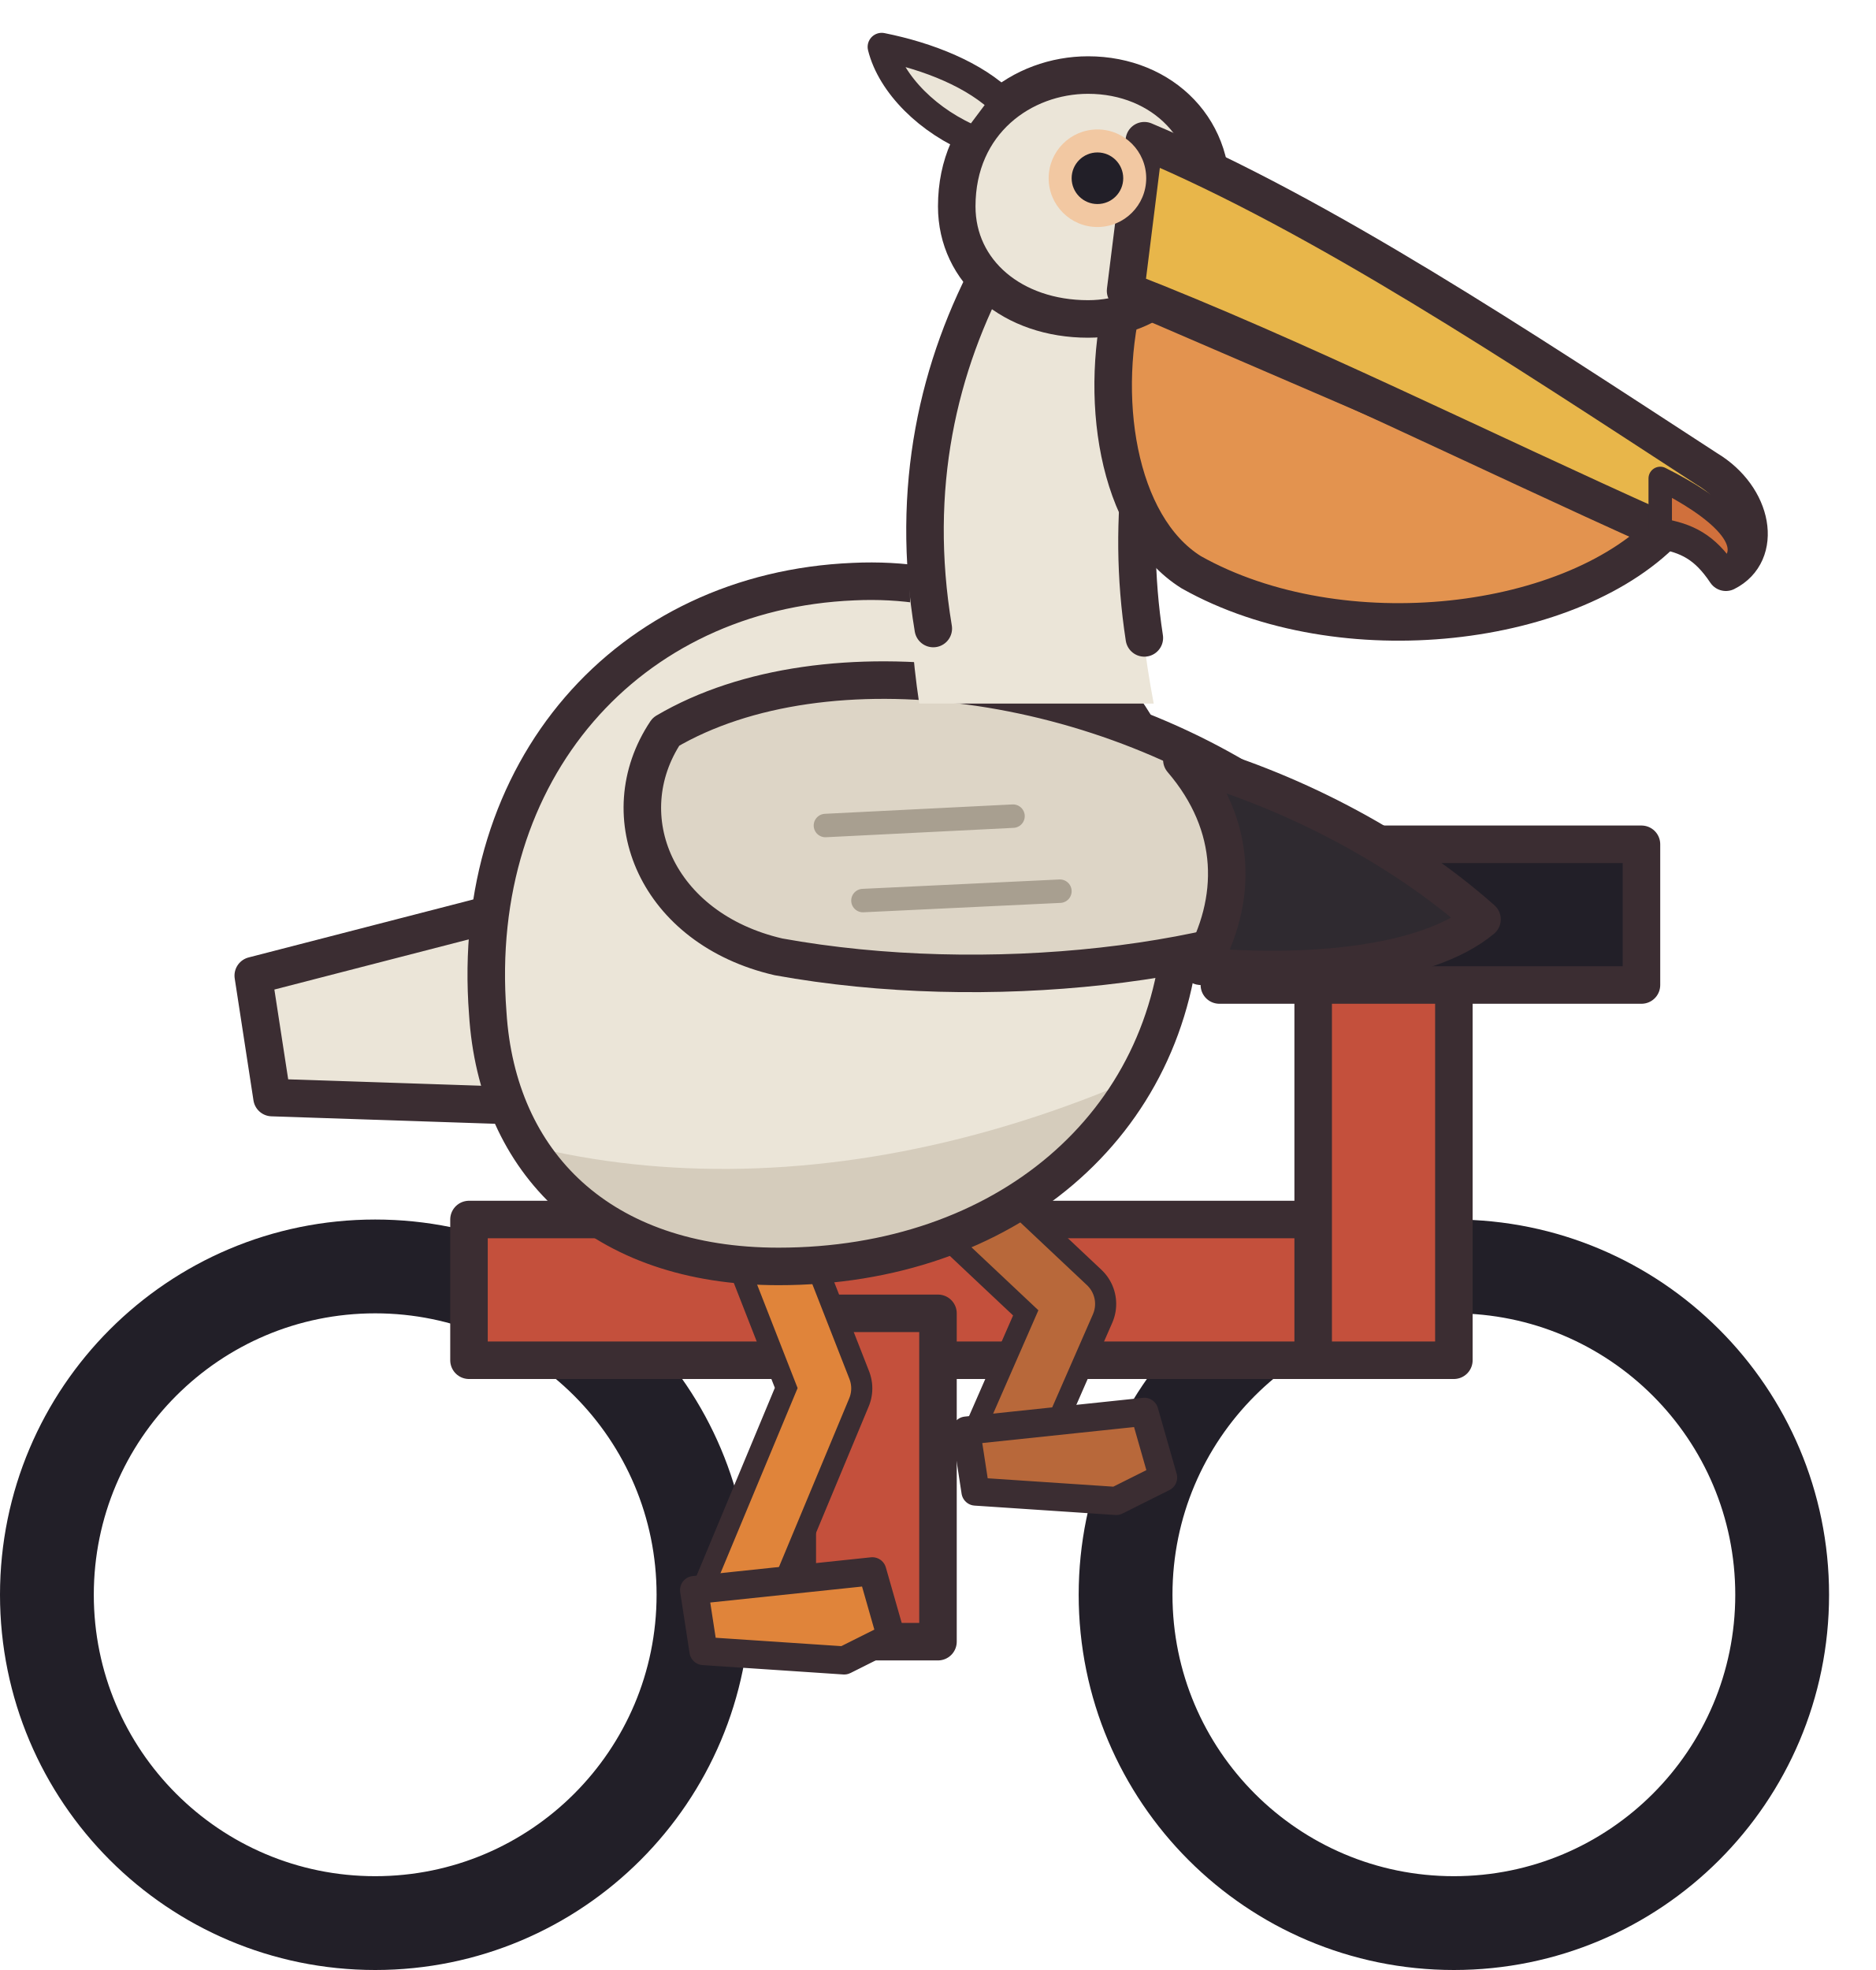
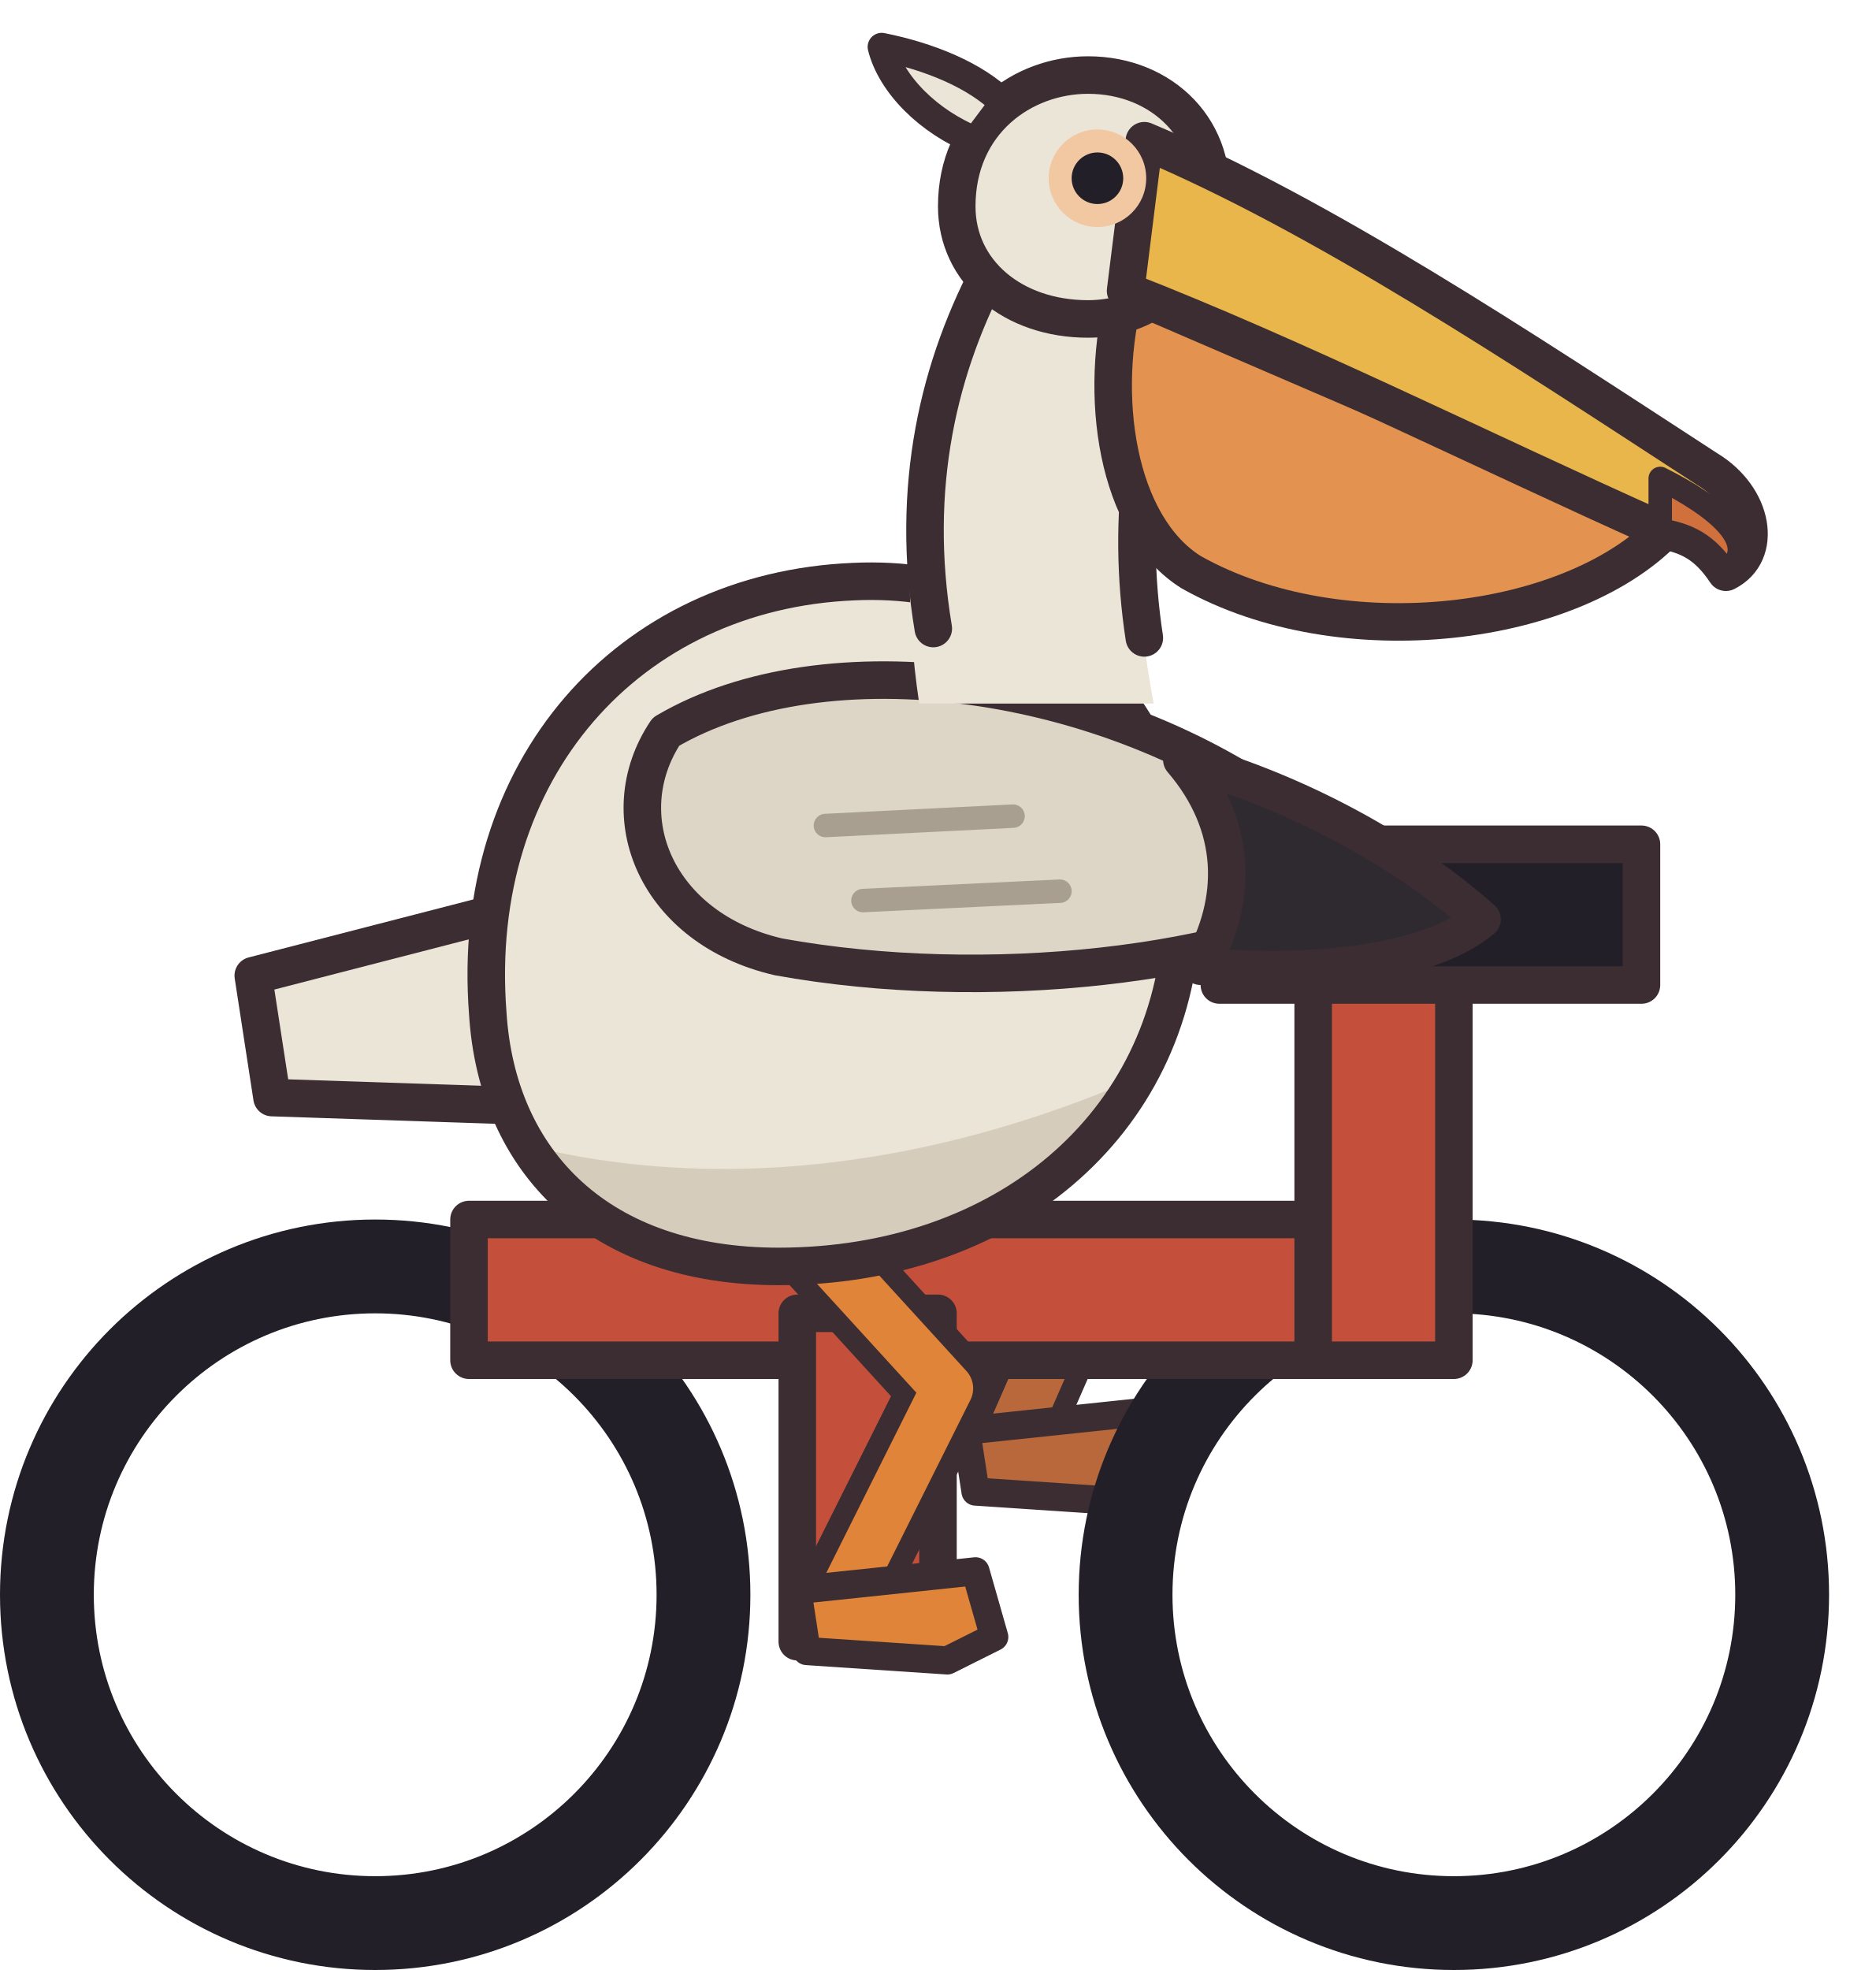
<svg xmlns="http://www.w3.org/2000/svg" width="40" height="42" viewBox="0 0 40 42" shape-rendering="geometricPrecision" stroke="#3b2d32" stroke-width="0.8" stroke-linejoin="round" stroke-linecap="round">
+   <path d="M19.4 24.6 L22.8 27.8 L21.4 31" fill="none" stroke="#3b2d32" stroke-width="2" />
+   <path d="M19.4 24.6 L22.8 27.8 L21.4 31" fill="none" stroke="#b8683a" stroke-width="1.1" />
+   <path d="M20.6 30.5 L24.4 30.1 L24.8 31.5 L23.8 32.0 L20.8 31.8 Z" fill="#b8683a" stroke-width="0.6" />
  <circle cx="8" cy="34" r="7" fill="none" stroke="#221f28" stroke-width="2" />
  <circle cx="31" cy="34" r="7" fill="none" stroke="#221f28" stroke-width="2" />
  <rect x="10" y="26" width="19" height="3" fill="#c4503c" />
  <rect x="17" y="28" width="3" height="7" fill="#c4503c" />
  <rect x="28" y="20" width="3" height="9" fill="#c4503c" />
  <rect x="26" y="18" width="9" height="3" fill="#221f28" />
-   <path d="M19.4 24.6 L22.8 27.8 L21.4 31" fill="none" stroke="#3b2d32" stroke-width="2" />
-   <path d="M19.4 24.6 L22.8 27.8 L21.4 31" fill="none" stroke="#b8683a" stroke-width="1.1" />
-   <path d="M20.6 30.5 L24.4 30.1 L24.8 31.5 L23.8 32.0 L20.8 31.8 Z" fill="#b8683a" stroke-width="0.6" />
  <path d="M11.6 19.2 L5.4 20.8 L5.8 23.4 L11.8 23.6 Z" fill="#ebe5d8" />
-   <path d="M15.8 25 L17.6 29.6 L15.6 34.4" fill="none" stroke="#3b2d32" stroke-width="2" />
-   <path d="M15.8 25 L17.6 29.6 L15.6 34.4" fill="none" stroke="#e0843a" stroke-width="1.1" />
-   <path d="M14.8 33.9 L18.6 33.5 L19.0 34.9 L18.0 35.4 L15.0 35.2 Z" fill="#e0843a" stroke-width="0.6" />
+   <path d="M16 25 L20.2 29.6 L17.8 34.4" fill="none" stroke="#3b2d32" stroke-width="2" />
+   <path d="M16 25 L20.2 29.6 L17.8 34.4" fill="none" stroke="#e0843a" stroke-width="1.1" />
+   <path d="M17.0 33.9 L20.8 33.5 L21.2 34.9 L20.2 35.4 L17.2 35.2 Z" fill="#e0843a" stroke-width="0.6" />
  <clipPath id="pelican-body">
    <path d="M10.4 21.6 C10 16.4 13.4 12.6 18.2 12.4 C22.4 12.2 25.4 15.4 25.2 19.6 C25 24 21.4 27 16.6 27 C12.8 27 10.6 24.8 10.4 21.6 Z" />
  </clipPath>
  <path d="M10.4 21.6 C10 16.4 13.4 12.6 18.2 12.4 C22.4 12.2 25.4 15.4 25.2 19.6 C25 24 21.4 27 16.6 27 C12.8 27 10.6 24.8 10.4 21.6 Z" fill="#ebe5d8" stroke="none" />
  <g clip-path="url(#pelican-body)" stroke="none">
    <path d="M8 23.2 C13 25.8 20 25.6 27 21.6 L27 28 L8 28 Z" fill="#d5ccbc" />
  </g>
  <path d="M10.4 21.6 C10 16.4 13.4 12.6 18.2 12.4 C22.4 12.2 25.4 15.4 25.2 19.6 C25 24 21.4 27 16.6 27 C12.8 27 10.6 24.8 10.4 21.6 Z" fill="none" />
  <path d="M14.2 15.6 C17.6 13.6 23.6 14.4 27.6 17.4 L29.2 19 C26.4 20.6 21 21.2 16.6 20.4 C14 19.8 13 17.4 14.2 15.6 Z" fill="#ddd5c6" />
  <path d="M17.6 17.6 L21.6 17.4 M18.4 19.2 L22.6 19" fill="none" stroke="#a89f90" stroke-width="0.5" />
  <path d="M25.2 16.2 C27.4 16.8 29.8 18 31.6 19.6 C30.4 20.6 27.8 20.8 25.6 20.6 C26.4 19.2 26.4 17.6 25.2 16.2 Z" fill="#2f2a30" />
  <path d="M19.6 15 C19 11 19.8 7.6 21.2 5.4 L25.4 5.8 C24.6 8.2 23.8 10.8 24.6 15 Z" fill="#ebe5d8" stroke="none" />
  <path d="M19.9 13.4 C19.4 10.4 20 7.8 21.2 5.6 M24.4 13.6 C24 11 24.4 8.6 25.2 6.6" fill="none" />
  <path d="M24 6.2 L35.6 11.2 C33.6 13.4 28.6 14 25.4 12.2 C23.8 11.2 23.4 8.4 24 6.2 Z" fill="#e3934f" />
  <path d="M20.4 4.4 C20.4 2.6 21.8 1.6 23.2 1.6 C24.8 1.6 26 2.8 25.8 4.4 C25.6 5.8 24.6 6.8 23.2 6.8 C21.6 6.8 20.4 5.8 20.4 4.4 Z" fill="#ebe5d8" />
  <path d="M20.8 3 C19.8 2.6 19 1.8 18.8 1 C19.8 1.2 20.8 1.6 21.4 2.2 Z" fill="#ebe5d8" stroke-width="0.6" />
  <path d="M24.4 3 C28.2 4.6 32.4 7.4 36.4 10 C37.4 10.6 37.6 11.8 36.8 12.2 C36.4 11.6 36 11.4 35.4 11.3 C31.6 9.6 27.6 7.6 24 6.2 Z" fill="#e8b64a" />
  <path d="M35.4 10.2 C36.6 10.8 37.6 11.6 36.8 12.2 C36.4 11.6 36 11.4 35.4 11.3 Z" fill="#d0703c" stroke-width="0.5" />
  <circle cx="23.4" cy="3.8" r="1.04" fill="#f2c8a2" stroke="none" />
  <circle cx="23.4" cy="3.8" r="0.55" fill="#221f28" stroke="none" />
</svg>
